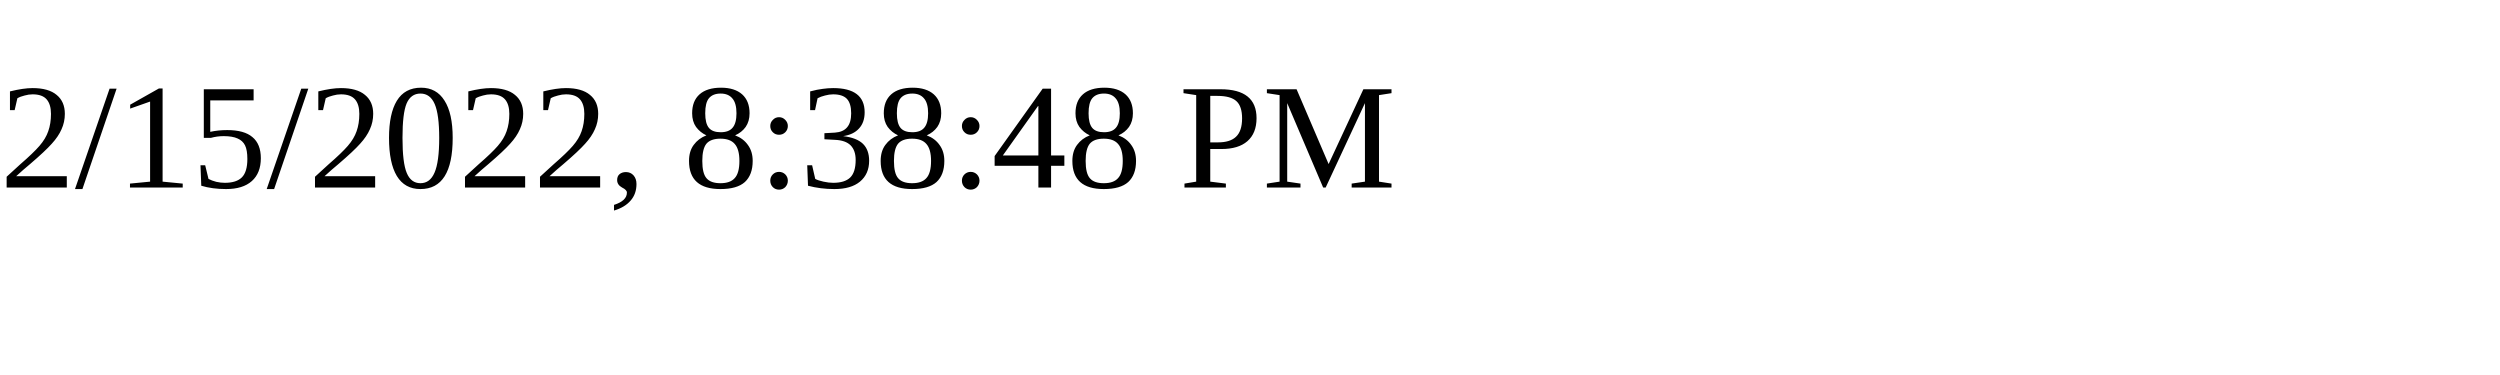
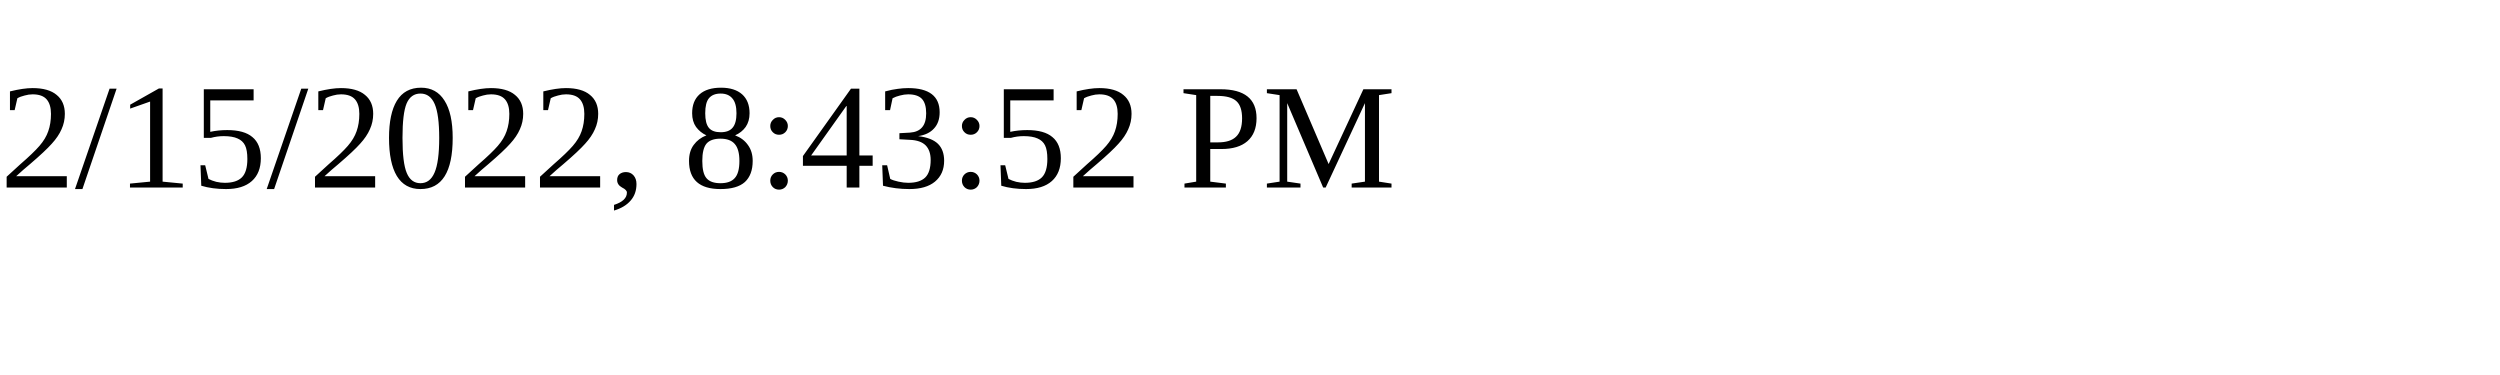
<svg xmlns="http://www.w3.org/2000/svg" height="30" width="200">
-   <text x="0" y="15">2/15/2022, 8:38:48 PM</text>
+   <text x="0" y="15">2/15/2022, 8:43:52 PM</text>
</svg>
